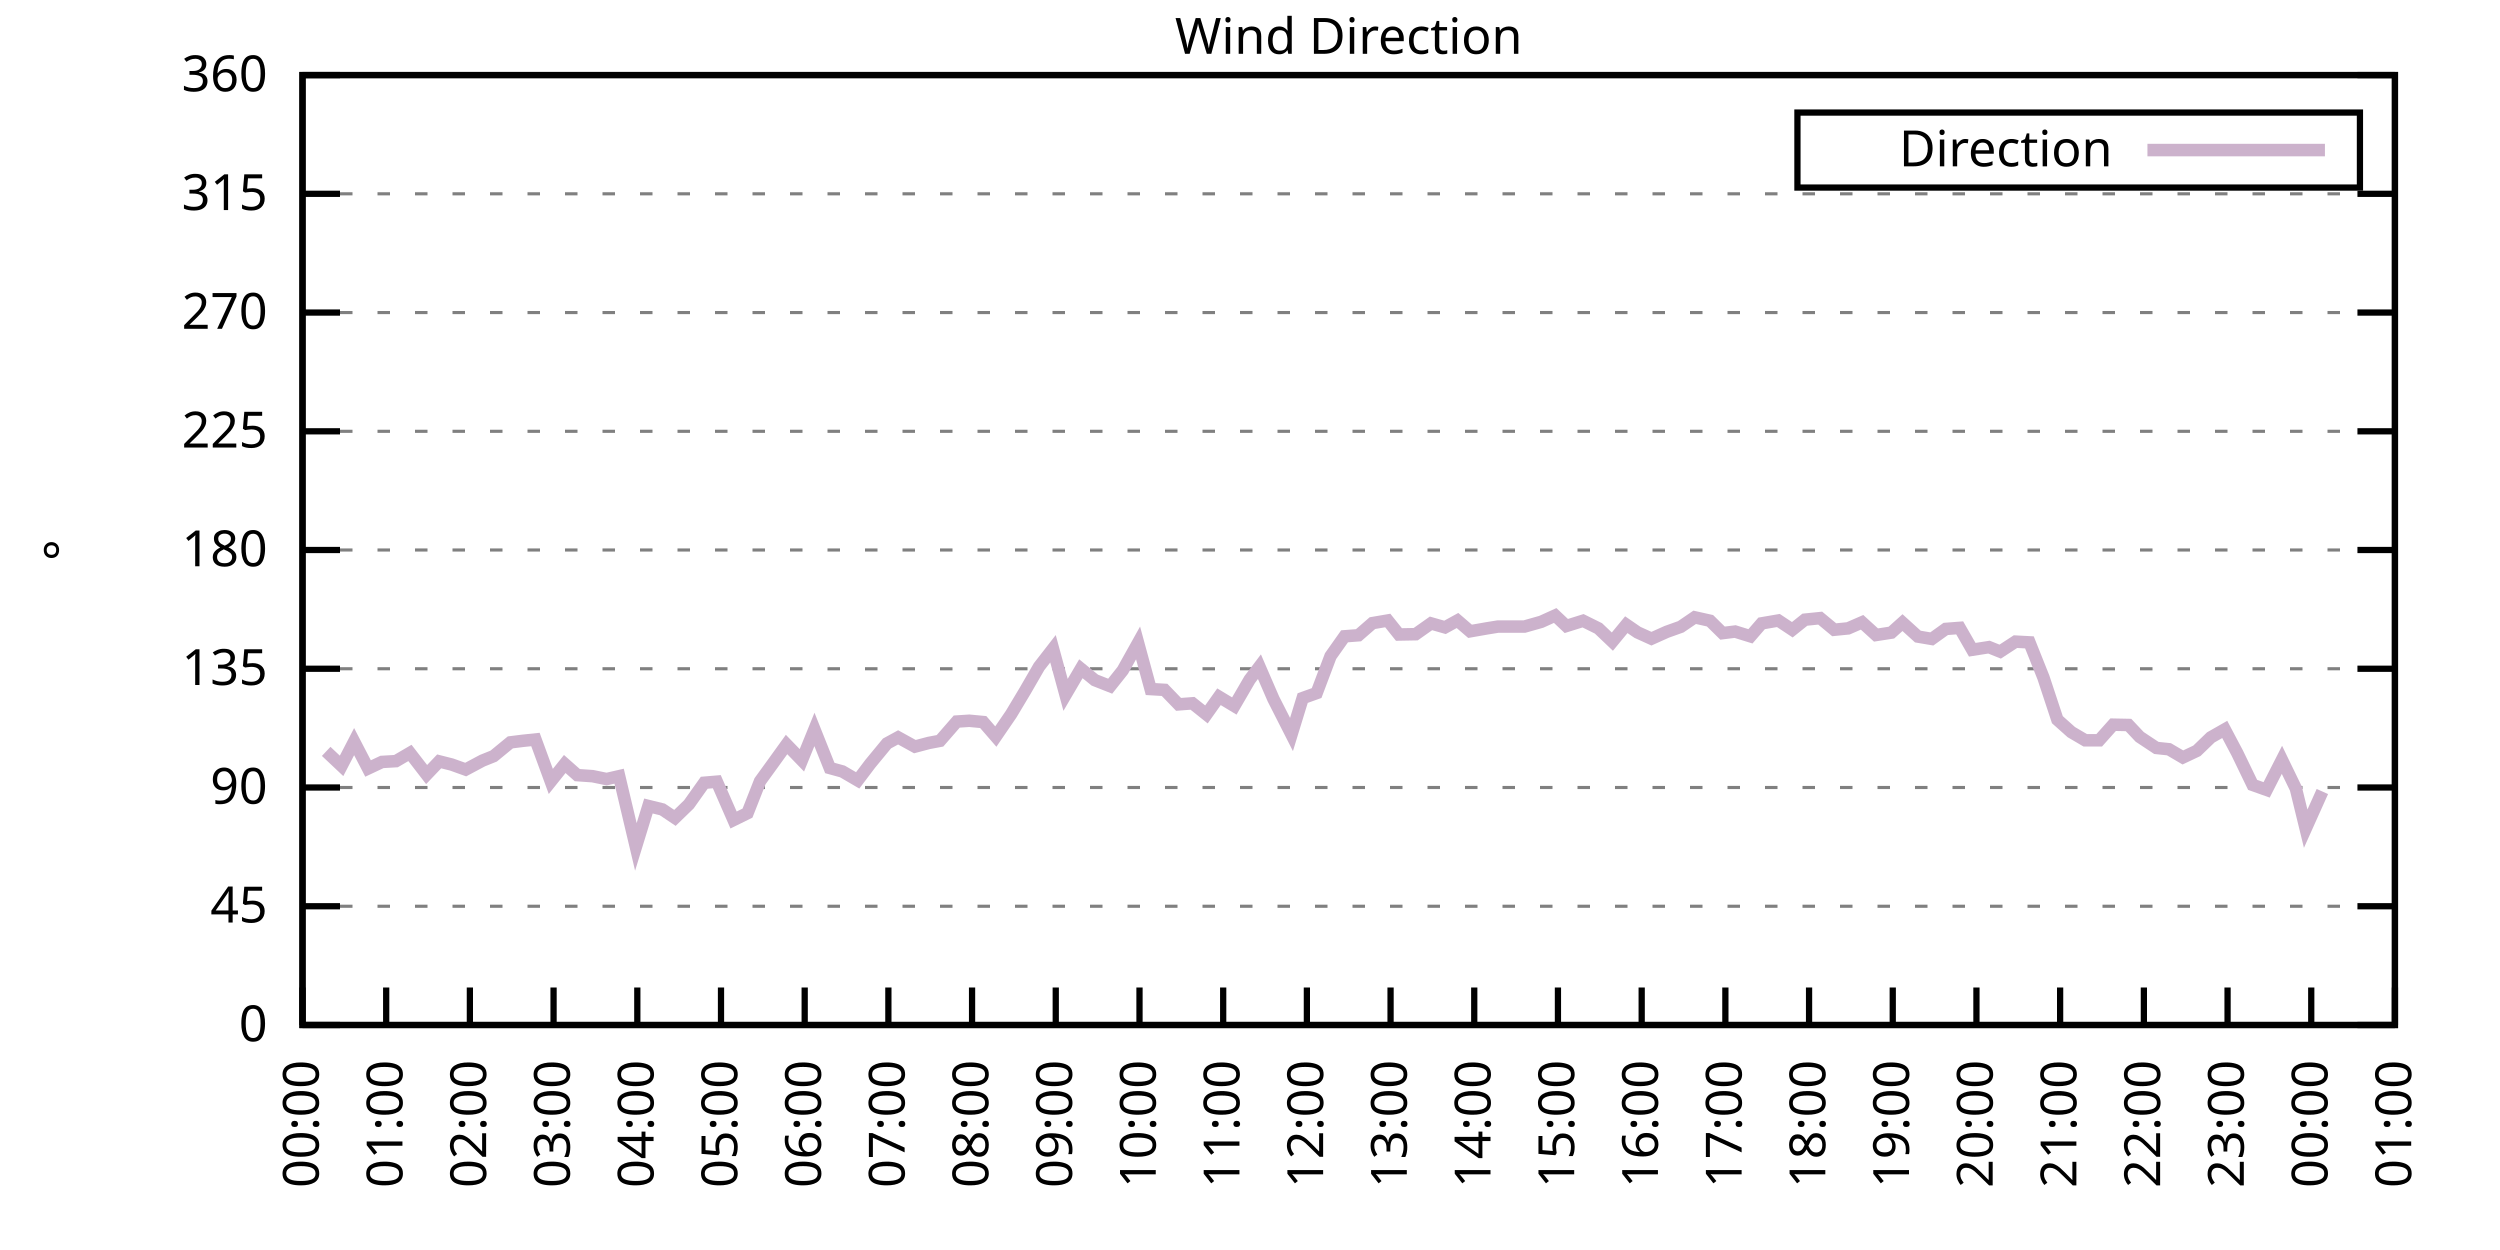
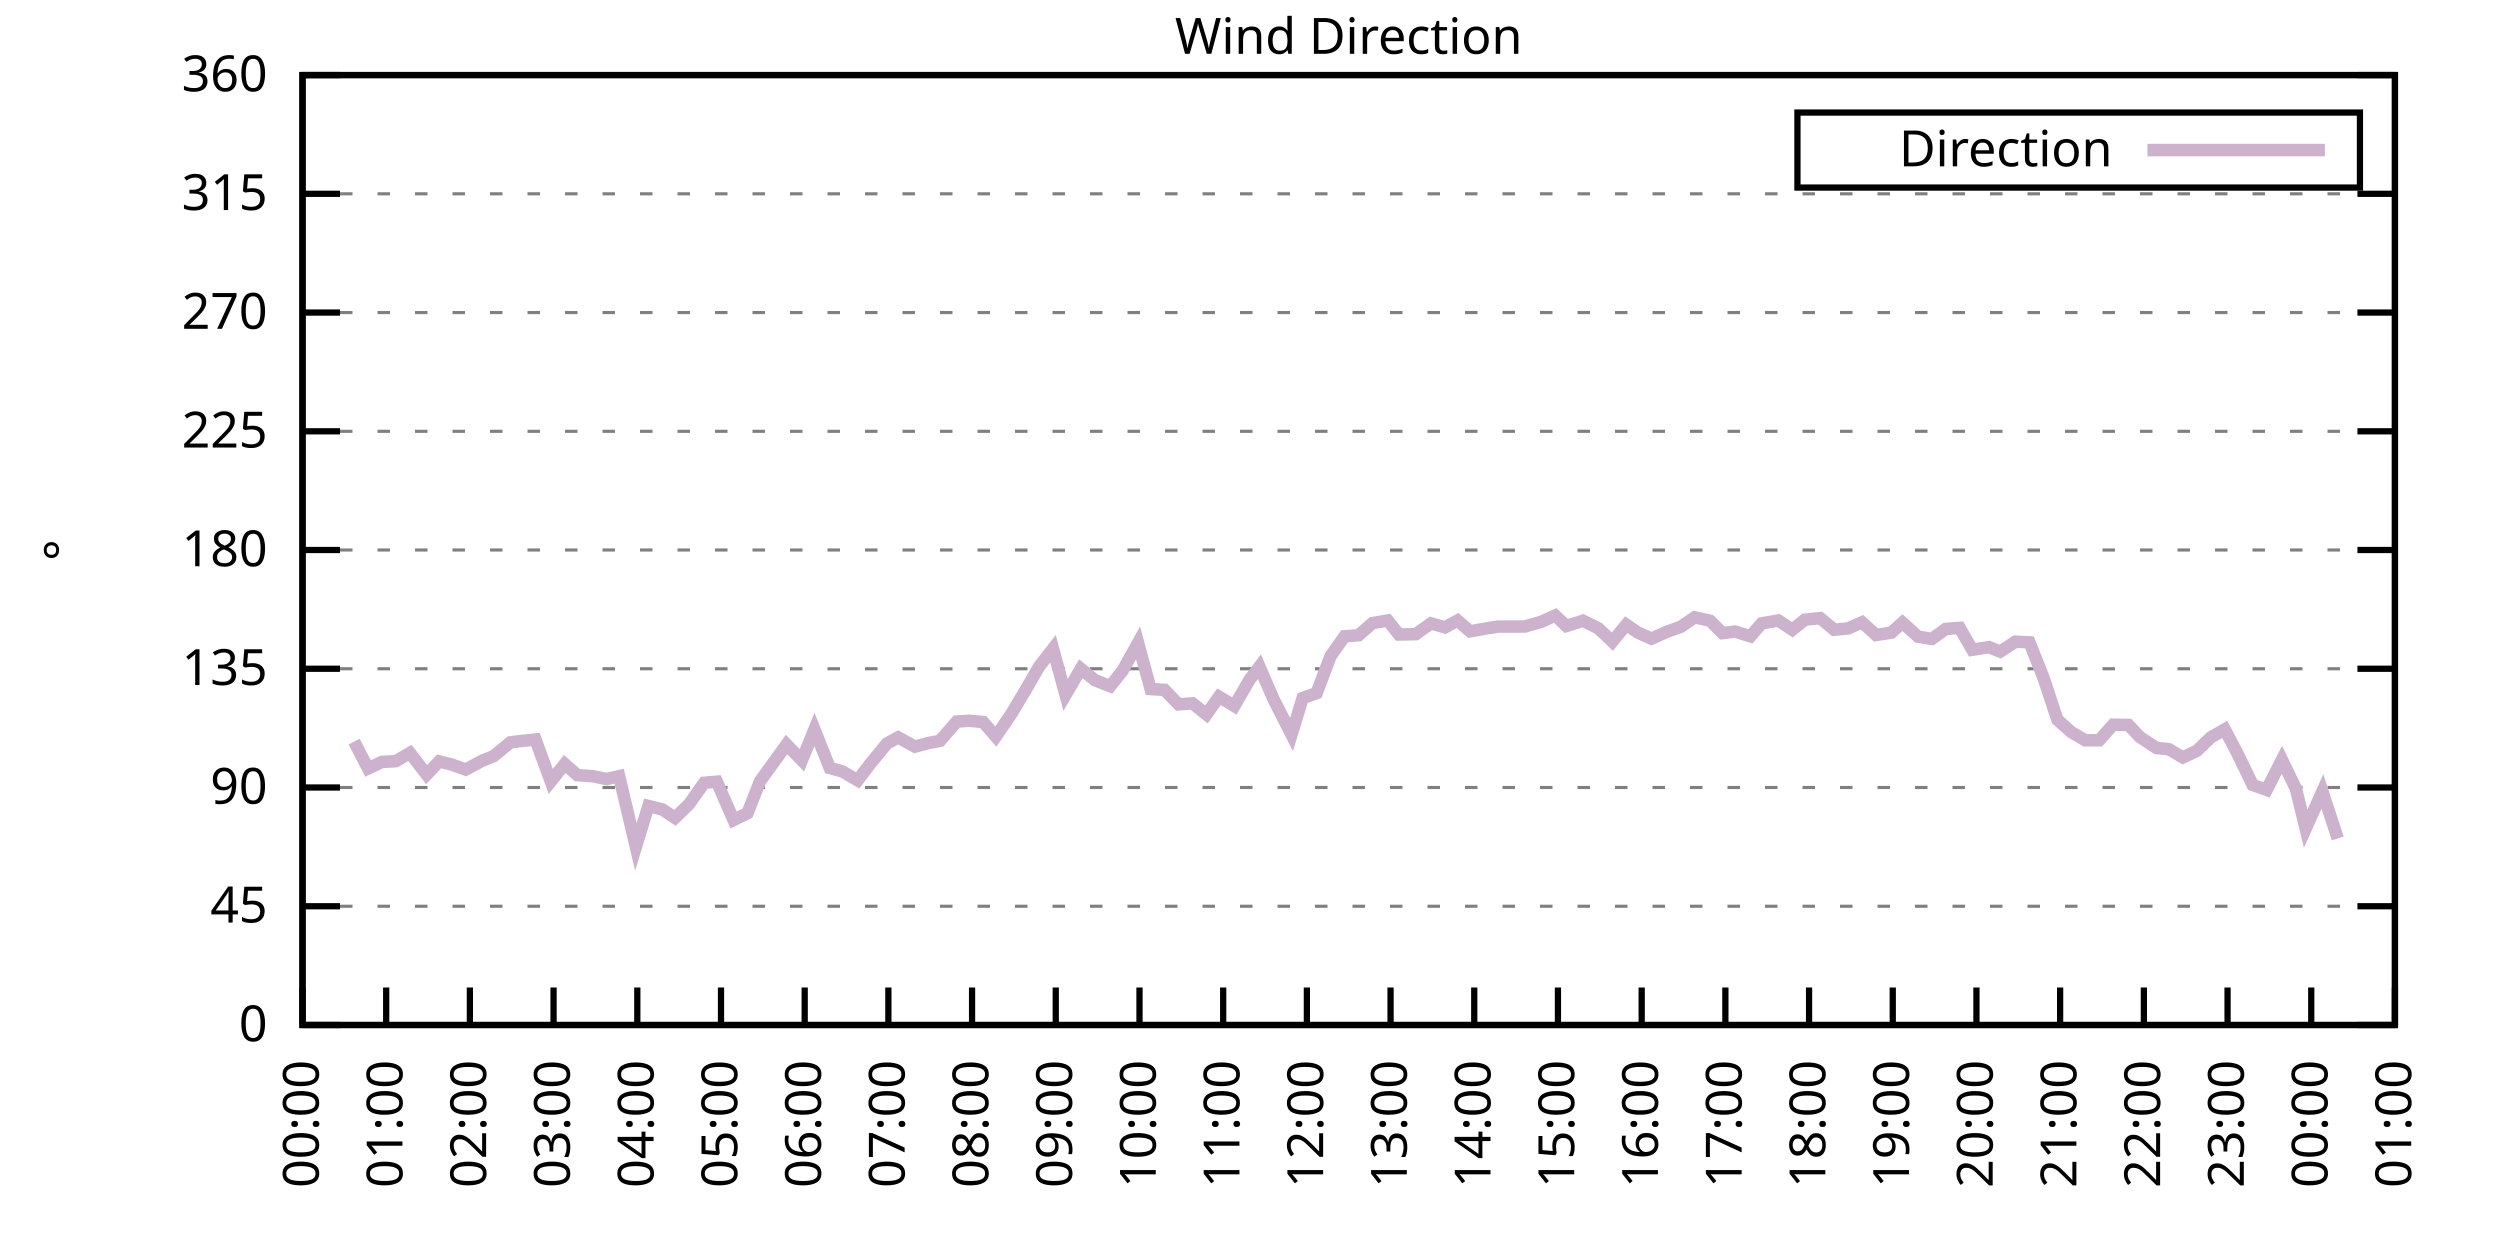
<svg xmlns="http://www.w3.org/2000/svg" xmlns:xlink="http://www.w3.org/1999/xlink" width="400" height="200" viewBox="0 0 400 200">
  <g id="gnuplot_canvas">
    <rect x="0" y="0" width="400" height="200" fill="none" />
    <defs>
      <circle id="gpDot" r="0.5" stroke-width="0.5" stroke="currentColor" />
      <path id="gpPt0" stroke-width="0.333" stroke="currentColor" d="M-1,0 h2 M0,-1 v2" />
      <path id="gpPt1" stroke-width="0.333" stroke="currentColor" d="M-1,-1 L1,1 M1,-1 L-1,1" />
      <path id="gpPt2" stroke-width="0.333" stroke="currentColor" d="M-1,0 L1,0 M0,-1 L0,1 M-1,-1 L1,1 M-1,1 L1,-1" />
      <rect id="gpPt3" stroke-width="0.333" stroke="currentColor" x="-1" y="-1" width="2" height="2" />
      <rect id="gpPt4" stroke-width="0.333" stroke="currentColor" fill="currentColor" x="-1" y="-1" width="2" height="2" />
      <circle id="gpPt5" stroke-width="0.333" stroke="currentColor" cx="0" cy="0" r="1" />
      <use xlink:href="#gpPt5" id="gpPt6" fill="currentColor" stroke="none" />
      <path id="gpPt7" stroke-width="0.333" stroke="currentColor" d="M0,-1.33 L-1.33,0.67 L1.33,0.67 z" />
      <use xlink:href="#gpPt7" id="gpPt8" fill="currentColor" stroke="none" />
      <use xlink:href="#gpPt7" id="gpPt9" stroke="currentColor" transform="rotate(180)" />
      <use xlink:href="#gpPt9" id="gpPt10" fill="currentColor" stroke="none" />
      <use xlink:href="#gpPt3" id="gpPt11" stroke="currentColor" transform="rotate(45)" />
      <use xlink:href="#gpPt11" id="gpPt12" fill="currentColor" stroke="none" />
      <path id="gpPt13" stroke-width="0.333" stroke="currentColor" d="M0,1.330 L1.265,0.411 L0.782,-1.067 L-0.782,-1.076 L-1.265,0.411 z" />
      <use xlink:href="#gpPt13" id="gpPt14" fill="currentColor" stroke="none" />
      <filter id="textbox" filterUnits="objectBoundingBox" x="0" y="0" height="1" width="1">
        <feFlood flood-color="white" flood-opacity="1" result="bgnd" />
        <feComposite in="SourceGraphic" in2="bgnd" operator="atop" />
      </filter>
      <filter id="greybox" filterUnits="objectBoundingBox" x="0" y="0" height="1" width="1">
        <feFlood flood-color="lightgrey" flood-opacity="1" result="grey" />
        <feComposite in="SourceGraphic" in2="grey" operator="atop" />
      </filter>
    </defs>
    <g fill="none" color="white" stroke="currentColor" stroke-width="1.00" stroke-linecap="butt" stroke-linejoin="miter">
</g>
    <g fill="none" color="black" stroke="currentColor" stroke-width="1.00" stroke-linecap="butt" stroke-linejoin="miter">
      <g stroke="none" shape-rendering="crispEdges">
        <polygon fill="rgb(255, 255, 255)" points="48.40,164.00 383.18,164.00 383.18,12.02 48.40,12.02 " />
      </g>
    </g>
    <g fill="none" color="black" stroke="currentColor" stroke-width="1.00" stroke-linecap="butt" stroke-linejoin="miter">
</g>
    <g fill="none" color="black" stroke="black" stroke-width="0.50" stroke-linecap="butt" stroke-linejoin="miter">
</g>
    <g fill="none" color="gray" stroke="currentColor" stroke-width="0.50" stroke-linecap="butt" stroke-linejoin="miter">
      <path stroke="gray" stroke-dasharray="2,4" class="gridline" d="M48.40,164.00 L383.19,164.00  " />
    </g>
    <g fill="none" color="gray" stroke="gray" stroke-width="1.00" stroke-linecap="butt" stroke-linejoin="miter">
</g>
    <g fill="none" color="black" stroke="currentColor" stroke-width="1.00" stroke-linecap="butt" stroke-linejoin="miter">
      <path stroke="black" d="M48.40,164.00 L54.40,164.00 M383.19,164.00 L377.19,164.00  " />
      <g transform="translate(42.80,166.60)" stroke="none" fill="black" font-family="Sans" font-size="8.00" text-anchor="end">
        <text>
          <tspan font-family="Sans"> 0</tspan>
        </text>
      </g>
    </g>
    <g fill="none" color="black" stroke="currentColor" stroke-width="1.00" stroke-linecap="butt" stroke-linejoin="miter">
</g>
    <g fill="none" color="black" stroke="black" stroke-width="0.50" stroke-linecap="butt" stroke-linejoin="miter">
</g>
    <g fill="none" color="gray" stroke="currentColor" stroke-width="0.50" stroke-linecap="butt" stroke-linejoin="miter">
      <path stroke="gray" stroke-dasharray="2,4" class="gridline" d="M48.40,145.00 L383.19,145.00  " />
    </g>
    <g fill="none" color="gray" stroke="gray" stroke-width="1.00" stroke-linecap="butt" stroke-linejoin="miter">
</g>
    <g fill="none" color="black" stroke="currentColor" stroke-width="1.00" stroke-linecap="butt" stroke-linejoin="miter">
      <path stroke="black" d="M48.40,145.00 L54.40,145.00 M383.19,145.00 L377.19,145.00  " />
      <g transform="translate(42.80,147.60)" stroke="none" fill="black" font-family="Sans" font-size="8.00" text-anchor="end">
        <text>
          <tspan font-family="Sans"> 45</tspan>
        </text>
      </g>
    </g>
    <g fill="none" color="black" stroke="currentColor" stroke-width="1.00" stroke-linecap="butt" stroke-linejoin="miter">
</g>
    <g fill="none" color="black" stroke="black" stroke-width="0.50" stroke-linecap="butt" stroke-linejoin="miter">
</g>
    <g fill="none" color="gray" stroke="currentColor" stroke-width="0.50" stroke-linecap="butt" stroke-linejoin="miter">
      <path stroke="gray" stroke-dasharray="2,4" class="gridline" d="M48.40,126.00 L383.19,126.00  " />
    </g>
    <g fill="none" color="gray" stroke="gray" stroke-width="1.00" stroke-linecap="butt" stroke-linejoin="miter">
</g>
    <g fill="none" color="black" stroke="currentColor" stroke-width="1.00" stroke-linecap="butt" stroke-linejoin="miter">
      <path stroke="black" d="M48.40,126.00 L54.40,126.00 M383.19,126.00 L377.19,126.00  " />
      <g transform="translate(42.80,128.60)" stroke="none" fill="black" font-family="Sans" font-size="8.00" text-anchor="end">
        <text>
          <tspan font-family="Sans"> 90</tspan>
        </text>
      </g>
    </g>
    <g fill="none" color="black" stroke="currentColor" stroke-width="1.00" stroke-linecap="butt" stroke-linejoin="miter">
</g>
    <g fill="none" color="black" stroke="black" stroke-width="0.50" stroke-linecap="butt" stroke-linejoin="miter">
</g>
    <g fill="none" color="gray" stroke="currentColor" stroke-width="0.50" stroke-linecap="butt" stroke-linejoin="miter">
      <path stroke="gray" stroke-dasharray="2,4" class="gridline" d="M48.40,107.00 L383.19,107.00  " />
    </g>
    <g fill="none" color="gray" stroke="gray" stroke-width="1.00" stroke-linecap="butt" stroke-linejoin="miter">
</g>
    <g fill="none" color="black" stroke="currentColor" stroke-width="1.00" stroke-linecap="butt" stroke-linejoin="miter">
      <path stroke="black" d="M48.40,107.00 L54.40,107.00 M383.19,107.00 L377.19,107.00  " />
      <g transform="translate(42.80,109.60)" stroke="none" fill="black" font-family="Sans" font-size="8.00" text-anchor="end">
        <text>
          <tspan font-family="Sans"> 135</tspan>
        </text>
      </g>
    </g>
    <g fill="none" color="black" stroke="currentColor" stroke-width="1.00" stroke-linecap="butt" stroke-linejoin="miter">
</g>
    <g fill="none" color="black" stroke="black" stroke-width="0.50" stroke-linecap="butt" stroke-linejoin="miter">
</g>
    <g fill="none" color="gray" stroke="currentColor" stroke-width="0.50" stroke-linecap="butt" stroke-linejoin="miter">
      <path stroke="gray" stroke-dasharray="2,4" class="gridline" d="M48.40,88.00 L383.19,88.00  " />
    </g>
    <g fill="none" color="gray" stroke="gray" stroke-width="1.00" stroke-linecap="butt" stroke-linejoin="miter">
</g>
    <g fill="none" color="black" stroke="currentColor" stroke-width="1.00" stroke-linecap="butt" stroke-linejoin="miter">
      <path stroke="black" d="M48.40,88.00 L54.40,88.00 M383.19,88.00 L377.19,88.00  " />
      <g transform="translate(42.80,90.60)" stroke="none" fill="black" font-family="Sans" font-size="8.00" text-anchor="end">
        <text>
          <tspan font-family="Sans"> 180</tspan>
        </text>
      </g>
    </g>
    <g fill="none" color="black" stroke="currentColor" stroke-width="1.00" stroke-linecap="butt" stroke-linejoin="miter">
</g>
    <g fill="none" color="black" stroke="black" stroke-width="0.50" stroke-linecap="butt" stroke-linejoin="miter">
</g>
    <g fill="none" color="gray" stroke="currentColor" stroke-width="0.50" stroke-linecap="butt" stroke-linejoin="miter">
      <path stroke="gray" stroke-dasharray="2,4" class="gridline" d="M48.40,69.01 L383.19,69.01  " />
    </g>
    <g fill="none" color="gray" stroke="gray" stroke-width="1.00" stroke-linecap="butt" stroke-linejoin="miter">
</g>
    <g fill="none" color="black" stroke="currentColor" stroke-width="1.00" stroke-linecap="butt" stroke-linejoin="miter">
      <path stroke="black" d="M48.40,69.01 L54.40,69.01 M383.19,69.01 L377.19,69.01  " />
      <g transform="translate(42.80,71.61)" stroke="none" fill="black" font-family="Sans" font-size="8.00" text-anchor="end">
        <text>
          <tspan font-family="Sans"> 225</tspan>
        </text>
      </g>
    </g>
    <g fill="none" color="black" stroke="currentColor" stroke-width="1.00" stroke-linecap="butt" stroke-linejoin="miter">
</g>
    <g fill="none" color="black" stroke="black" stroke-width="0.50" stroke-linecap="butt" stroke-linejoin="miter">
</g>
    <g fill="none" color="gray" stroke="currentColor" stroke-width="0.50" stroke-linecap="butt" stroke-linejoin="miter">
      <path stroke="gray" stroke-dasharray="2,4" class="gridline" d="M48.40,50.01 L383.19,50.01  " />
    </g>
    <g fill="none" color="gray" stroke="gray" stroke-width="1.00" stroke-linecap="butt" stroke-linejoin="miter">
</g>
    <g fill="none" color="black" stroke="currentColor" stroke-width="1.00" stroke-linecap="butt" stroke-linejoin="miter">
      <path stroke="black" d="M48.40,50.01 L54.40,50.01 M383.19,50.01 L377.19,50.01  " />
      <g transform="translate(42.80,52.61)" stroke="none" fill="black" font-family="Sans" font-size="8.00" text-anchor="end">
        <text>
          <tspan font-family="Sans"> 270</tspan>
        </text>
      </g>
    </g>
    <g fill="none" color="black" stroke="currentColor" stroke-width="1.00" stroke-linecap="butt" stroke-linejoin="miter">
</g>
    <g fill="none" color="black" stroke="black" stroke-width="0.50" stroke-linecap="butt" stroke-linejoin="miter">
</g>
    <g fill="none" color="gray" stroke="currentColor" stroke-width="0.50" stroke-linecap="butt" stroke-linejoin="miter">
      <path stroke="gray" stroke-dasharray="2,4" class="gridline" d="M48.40,31.01 L383.19,31.01  " />
    </g>
    <g fill="none" color="gray" stroke="gray" stroke-width="1.00" stroke-linecap="butt" stroke-linejoin="miter">
</g>
    <g fill="none" color="black" stroke="currentColor" stroke-width="1.00" stroke-linecap="butt" stroke-linejoin="miter">
      <path stroke="black" d="M48.40,31.01 L54.40,31.01 M383.19,31.01 L377.19,31.01  " />
      <g transform="translate(42.80,33.61)" stroke="none" fill="black" font-family="Sans" font-size="8.00" text-anchor="end">
        <text>
          <tspan font-family="Sans"> 315</tspan>
        </text>
      </g>
    </g>
    <g fill="none" color="black" stroke="currentColor" stroke-width="1.00" stroke-linecap="butt" stroke-linejoin="miter">
</g>
    <g fill="none" color="black" stroke="black" stroke-width="0.50" stroke-linecap="butt" stroke-linejoin="miter">
</g>
    <g fill="none" color="gray" stroke="currentColor" stroke-width="0.50" stroke-linecap="butt" stroke-linejoin="miter">
      <path stroke="gray" stroke-dasharray="2,4" class="gridline" d="M48.40,12.01 L383.19,12.01  " />
    </g>
    <g fill="none" color="gray" stroke="gray" stroke-width="1.00" stroke-linecap="butt" stroke-linejoin="miter">
</g>
    <g fill="none" color="black" stroke="currentColor" stroke-width="1.00" stroke-linecap="butt" stroke-linejoin="miter">
      <path stroke="black" d="M48.40,12.01 L54.40,12.01 M383.19,12.01 L377.19,12.01  " />
      <g transform="translate(42.80,14.61)" stroke="none" fill="black" font-family="Sans" font-size="8.00" text-anchor="end">
        <text>
          <tspan font-family="Sans"> 360</tspan>
        </text>
      </g>
    </g>
    <g fill="none" color="black" stroke="currentColor" stroke-width="1.00" stroke-linecap="butt" stroke-linejoin="miter">
      <path stroke="black" d="M48.40,164.00 L48.40,158.00  " />
      <g transform="translate(51.00,169.60) rotate(270.00)" stroke="none" fill="black" font-family="Sans" font-size="8.00" text-anchor="end">
        <text>
          <tspan font-family="Sans">00:00</tspan>
        </text>
      </g>
    </g>
    <g fill="none" color="black" stroke="currentColor" stroke-width="1.00" stroke-linecap="butt" stroke-linejoin="miter">
      <path stroke="black" d="M61.79,164.00 L61.79,158.00  " />
      <g transform="translate(64.39,169.60) rotate(270.00)" stroke="none" fill="black" font-family="Sans" font-size="8.00" text-anchor="end">
        <text>
          <tspan font-family="Sans">01:00</tspan>
        </text>
      </g>
    </g>
    <g fill="none" color="black" stroke="currentColor" stroke-width="1.00" stroke-linecap="butt" stroke-linejoin="miter">
      <path stroke="black" d="M75.18,164.00 L75.18,158.00  " />
      <g transform="translate(77.78,169.60) rotate(270.00)" stroke="none" fill="black" font-family="Sans" font-size="8.00" text-anchor="end">
        <text>
          <tspan font-family="Sans">02:00</tspan>
        </text>
      </g>
    </g>
    <g fill="none" color="black" stroke="currentColor" stroke-width="1.00" stroke-linecap="butt" stroke-linejoin="miter">
      <path stroke="black" d="M88.57,164.00 L88.57,158.00  " />
      <g transform="translate(91.17,169.60) rotate(270.00)" stroke="none" fill="black" font-family="Sans" font-size="8.00" text-anchor="end">
        <text>
          <tspan font-family="Sans">03:00</tspan>
        </text>
      </g>
    </g>
    <g fill="none" color="black" stroke="currentColor" stroke-width="1.00" stroke-linecap="butt" stroke-linejoin="miter">
      <path stroke="black" d="M101.97,164.00 L101.97,158.00  " />
      <g transform="translate(104.57,169.60) rotate(270.00)" stroke="none" fill="black" font-family="Sans" font-size="8.00" text-anchor="end">
        <text>
          <tspan font-family="Sans">04:00</tspan>
        </text>
      </g>
    </g>
    <g fill="none" color="black" stroke="currentColor" stroke-width="1.00" stroke-linecap="butt" stroke-linejoin="miter">
      <path stroke="black" d="M115.36,164.00 L115.36,158.00  " />
      <g transform="translate(117.96,169.60) rotate(270.00)" stroke="none" fill="black" font-family="Sans" font-size="8.00" text-anchor="end">
        <text>
          <tspan font-family="Sans">05:00</tspan>
        </text>
      </g>
    </g>
    <g fill="none" color="black" stroke="currentColor" stroke-width="1.00" stroke-linecap="butt" stroke-linejoin="miter">
      <path stroke="black" d="M128.75,164.00 L128.75,158.00  " />
      <g transform="translate(131.35,169.60) rotate(270.00)" stroke="none" fill="black" font-family="Sans" font-size="8.00" text-anchor="end">
        <text>
          <tspan font-family="Sans">06:00</tspan>
        </text>
      </g>
    </g>
    <g fill="none" color="black" stroke="currentColor" stroke-width="1.00" stroke-linecap="butt" stroke-linejoin="miter">
      <path stroke="black" d="M142.14,164.00 L142.14,158.00  " />
      <g transform="translate(144.74,169.60) rotate(270.00)" stroke="none" fill="black" font-family="Sans" font-size="8.00" text-anchor="end">
        <text>
          <tspan font-family="Sans">07:00</tspan>
        </text>
      </g>
    </g>
    <g fill="none" color="black" stroke="currentColor" stroke-width="1.00" stroke-linecap="butt" stroke-linejoin="miter">
      <path stroke="black" d="M155.53,164.00 L155.53,158.00  " />
      <g transform="translate(158.13,169.60) rotate(270.00)" stroke="none" fill="black" font-family="Sans" font-size="8.00" text-anchor="end">
        <text>
          <tspan font-family="Sans">08:00</tspan>
        </text>
      </g>
    </g>
    <g fill="none" color="black" stroke="currentColor" stroke-width="1.00" stroke-linecap="butt" stroke-linejoin="miter">
      <path stroke="black" d="M168.92,164.00 L168.92,158.00  " />
      <g transform="translate(171.52,169.60) rotate(270.00)" stroke="none" fill="black" font-family="Sans" font-size="8.00" text-anchor="end">
        <text>
          <tspan font-family="Sans">09:00</tspan>
        </text>
      </g>
    </g>
    <g fill="none" color="black" stroke="currentColor" stroke-width="1.00" stroke-linecap="butt" stroke-linejoin="miter">
      <path stroke="black" d="M182.32,164.00 L182.32,158.00  " />
      <g transform="translate(184.92,169.60) rotate(270.00)" stroke="none" fill="black" font-family="Sans" font-size="8.00" text-anchor="end">
        <text>
          <tspan font-family="Sans">10:00</tspan>
        </text>
      </g>
    </g>
    <g fill="none" color="black" stroke="currentColor" stroke-width="1.00" stroke-linecap="butt" stroke-linejoin="miter">
      <path stroke="black" d="M195.71,164.00 L195.71,158.00  " />
      <g transform="translate(198.31,169.60) rotate(270.00)" stroke="none" fill="black" font-family="Sans" font-size="8.00" text-anchor="end">
        <text>
          <tspan font-family="Sans">11:00</tspan>
        </text>
      </g>
    </g>
    <g fill="none" color="black" stroke="currentColor" stroke-width="1.00" stroke-linecap="butt" stroke-linejoin="miter">
      <path stroke="black" d="M209.10,164.00 L209.10,158.00  " />
      <g transform="translate(211.70,169.60) rotate(270.00)" stroke="none" fill="black" font-family="Sans" font-size="8.00" text-anchor="end">
        <text>
          <tspan font-family="Sans">12:00</tspan>
        </text>
      </g>
    </g>
    <g fill="none" color="black" stroke="currentColor" stroke-width="1.00" stroke-linecap="butt" stroke-linejoin="miter">
      <path stroke="black" d="M222.49,164.00 L222.49,158.00  " />
      <g transform="translate(225.09,169.60) rotate(270.00)" stroke="none" fill="black" font-family="Sans" font-size="8.00" text-anchor="end">
        <text>
          <tspan font-family="Sans">13:00</tspan>
        </text>
      </g>
    </g>
    <g fill="none" color="black" stroke="currentColor" stroke-width="1.00" stroke-linecap="butt" stroke-linejoin="miter">
      <path stroke="black" d="M235.88,164.00 L235.88,158.00  " />
      <g transform="translate(238.48,169.60) rotate(270.00)" stroke="none" fill="black" font-family="Sans" font-size="8.00" text-anchor="end">
        <text>
          <tspan font-family="Sans">14:00</tspan>
        </text>
      </g>
    </g>
    <g fill="none" color="black" stroke="currentColor" stroke-width="1.00" stroke-linecap="butt" stroke-linejoin="miter">
      <path stroke="black" d="M249.27,164.00 L249.27,158.00  " />
      <g transform="translate(251.87,169.60) rotate(270.00)" stroke="none" fill="black" font-family="Sans" font-size="8.00" text-anchor="end">
        <text>
          <tspan font-family="Sans">15:00</tspan>
        </text>
      </g>
    </g>
    <g fill="none" color="black" stroke="currentColor" stroke-width="1.00" stroke-linecap="butt" stroke-linejoin="miter">
      <path stroke="black" d="M262.67,164.00 L262.67,158.00  " />
      <g transform="translate(265.27,169.60) rotate(270.00)" stroke="none" fill="black" font-family="Sans" font-size="8.00" text-anchor="end">
        <text>
          <tspan font-family="Sans">16:00</tspan>
        </text>
      </g>
    </g>
    <g fill="none" color="black" stroke="currentColor" stroke-width="1.00" stroke-linecap="butt" stroke-linejoin="miter">
      <path stroke="black" d="M276.06,164.00 L276.06,158.00  " />
      <g transform="translate(278.66,169.60) rotate(270.00)" stroke="none" fill="black" font-family="Sans" font-size="8.00" text-anchor="end">
        <text>
          <tspan font-family="Sans">17:00</tspan>
        </text>
      </g>
    </g>
    <g fill="none" color="black" stroke="currentColor" stroke-width="1.00" stroke-linecap="butt" stroke-linejoin="miter">
      <path stroke="black" d="M289.45,164.00 L289.45,158.00  " />
      <g transform="translate(292.05,169.60) rotate(270.00)" stroke="none" fill="black" font-family="Sans" font-size="8.00" text-anchor="end">
        <text>
          <tspan font-family="Sans">18:00</tspan>
        </text>
      </g>
    </g>
    <g fill="none" color="black" stroke="currentColor" stroke-width="1.00" stroke-linecap="butt" stroke-linejoin="miter">
      <path stroke="black" d="M302.84,164.00 L302.84,158.00  " />
      <g transform="translate(305.44,169.60) rotate(270.00)" stroke="none" fill="black" font-family="Sans" font-size="8.00" text-anchor="end">
        <text>
          <tspan font-family="Sans">19:00</tspan>
        </text>
      </g>
    </g>
    <g fill="none" color="black" stroke="currentColor" stroke-width="1.00" stroke-linecap="butt" stroke-linejoin="miter">
      <path stroke="black" d="M316.23,164.00 L316.23,158.00  " />
      <g transform="translate(318.83,169.60) rotate(270.00)" stroke="none" fill="black" font-family="Sans" font-size="8.00" text-anchor="end">
        <text>
          <tspan font-family="Sans">20:00</tspan>
        </text>
      </g>
    </g>
    <g fill="none" color="black" stroke="currentColor" stroke-width="1.00" stroke-linecap="butt" stroke-linejoin="miter">
      <path stroke="black" d="M329.62,164.00 L329.62,158.00  " />
      <g transform="translate(332.22,169.60) rotate(270.00)" stroke="none" fill="black" font-family="Sans" font-size="8.00" text-anchor="end">
        <text>
          <tspan font-family="Sans">21:00</tspan>
        </text>
      </g>
    </g>
    <g fill="none" color="black" stroke="currentColor" stroke-width="1.00" stroke-linecap="butt" stroke-linejoin="miter">
      <path stroke="black" d="M343.02,164.00 L343.02,158.00  " />
      <g transform="translate(345.62,169.60) rotate(270.00)" stroke="none" fill="black" font-family="Sans" font-size="8.00" text-anchor="end">
        <text>
          <tspan font-family="Sans">22:00</tspan>
        </text>
      </g>
    </g>
    <g fill="none" color="black" stroke="currentColor" stroke-width="1.00" stroke-linecap="butt" stroke-linejoin="miter">
      <path stroke="black" d="M356.41,164.00 L356.41,158.00  " />
      <g transform="translate(359.01,169.60) rotate(270.00)" stroke="none" fill="black" font-family="Sans" font-size="8.00" text-anchor="end">
        <text>
          <tspan font-family="Sans">23:00</tspan>
        </text>
      </g>
    </g>
    <g fill="none" color="black" stroke="currentColor" stroke-width="1.00" stroke-linecap="butt" stroke-linejoin="miter">
      <path stroke="black" d="M369.80,164.00 L369.80,158.00  " />
      <g transform="translate(372.40,169.60) rotate(270.00)" stroke="none" fill="black" font-family="Sans" font-size="8.00" text-anchor="end">
        <text>
          <tspan font-family="Sans">00:00</tspan>
        </text>
      </g>
    </g>
    <g fill="none" color="black" stroke="currentColor" stroke-width="1.00" stroke-linecap="butt" stroke-linejoin="miter">
      <path stroke="black" d="M383.19,164.00 L383.19,158.00  " />
      <g transform="translate(385.79,169.60) rotate(270.00)" stroke="none" fill="black" font-family="Sans" font-size="8.00" text-anchor="end">
        <text>
          <tspan font-family="Sans">01:00</tspan>
        </text>
      </g>
    </g>
    <g fill="none" color="black" stroke="currentColor" stroke-width="1.00" stroke-linecap="butt" stroke-linejoin="miter">
</g>
    <g fill="none" color="black" stroke="currentColor" stroke-width="1.00" stroke-linecap="butt" stroke-linejoin="miter">
      <path stroke="black" d="M48.40,12.01 L48.40,164.00 L383.19,164.00 L383.19,12.01 L48.40,12.01 Z  " />
    </g>
    <g fill="none" color="black" stroke="currentColor" stroke-width="1.00" stroke-linecap="butt" stroke-linejoin="miter">
</g>
    <g fill="none" color="black" stroke="currentColor" stroke-width="1.00" stroke-linecap="butt" stroke-linejoin="miter">
      <path stroke="black" d="M287.59,30.01 L287.59,18.01 L377.59,18.01 L377.59,30.01 L287.59,30.01 Z  " />
    </g>
    <g id="Wind_direction_plot_1">
      <g fill="none" color="white" stroke="black" stroke-width="2.00" stroke-linecap="butt" stroke-linejoin="miter">
</g>
      <g fill="none" color="black" stroke="currentColor" stroke-width="2.00" stroke-linecap="butt" stroke-linejoin="miter">
        <g transform="translate(337.99,26.61)" stroke="none" fill="black" font-family="Sans" font-size="8.00" text-anchor="end">
          <text>
            <tspan font-family="Sans">Direction</tspan>
          </text>
        </g>
      </g>
      <g fill="none" color="black" stroke="currentColor" stroke-width="2.00" stroke-linecap="butt" stroke-linejoin="miter">
-         <path stroke="rgb(204, 178, 204)" d="M343.59,24.01 L371.99,24.01 M52.19,120.22 L54.65,122.54 L56.66,118.66 L58.89,122.96 L61.12,121.91 L63.35,121.78   L65.59,120.47 L68.26,123.93 L70.27,121.82 L72.28,122.33 L74.51,123.13 L77.19,121.70 L78.98,120.98 L81.66,118.78   L83.66,118.53 L85.67,118.32 L88.13,125.03 L90.36,122.24 L92.37,124.02 L94.82,124.19 L97.06,124.65 L99.06,124.19   L101.74,135.50 L103.75,128.96 L105.98,129.51 L107.99,130.86 L110.22,128.70 L112.68,125.24 L114.69,125.07 L117.37,131.20   L119.60,130.10 L121.61,124.99 L123.84,121.91 L125.85,119.12 L128.30,121.65 L130.31,116.71 L132.77,122.88 L134.78,123.43   L137.23,124.86 L139.24,122.20 L141.92,118.95 L143.70,117.98 L146.38,119.46 L148.61,118.87 L150.40,118.53 L153.08,115.45   L155.09,115.32 L157.32,115.53 L159.33,117.85 L161.78,114.27 L164.01,110.55 L166.25,106.67 L168.48,103.80 L170.49,111.18   L172.94,107.00 L175.17,108.82 L177.63,109.79 L179.64,107.26 L182.09,102.87 L184.10,110.25 L186.33,110.38 L188.57,112.70   L190.80,112.53 L193.03,114.31 L195.04,111.48 L197.49,112.96 L199.95,108.73 L201.51,106.67 L203.74,111.82 L206.64,117.52   L208.43,111.69 L210.66,110.89 L212.89,104.98 L215.13,101.81 L217.36,101.64 L219.59,99.70 L222.04,99.28 L223.83,101.52   L226.51,101.47 L228.96,99.74 L231.20,100.38 L233.20,99.28 L235.21,101.01 L237.89,100.54 L239.68,100.25 L242.13,100.25   L243.92,100.25 L246.60,99.49 L248.83,98.48 L250.61,100.16 L253.29,99.32 L255.75,100.54 L257.98,102.66 L260.21,99.95   L262.00,101.18 L264.23,102.19 L266.68,101.09 L268.92,100.29 L271.15,98.77 L273.60,99.32 L275.61,101.30 L277.62,101.05   L280.07,101.81 L281.86,99.74 L284.54,99.28 L286.77,100.76 L288.78,99.15 L291.23,98.90 L293.47,100.76 L295.70,100.54   L297.93,99.57 L300.16,101.60 L302.62,101.22 L304.40,99.62 L306.86,101.85 L309.09,102.23 L311.32,100.63 L313.55,100.46   L315.56,103.96 L318.24,103.54 L320.03,104.26 L322.48,102.66 L324.71,102.78 L326.95,108.40 L329.18,115.15 L331.41,117.14   L333.64,118.45 L335.87,118.45 L338.10,115.95 L340.56,116.00 L342.35,117.90 L345.02,119.67 L347.03,119.88 L349.26,121.19   L351.50,120.13 L353.73,117.98 L355.96,116.71 L357.97,120.51 L360.42,125.58 L362.66,126.38 L365.11,121.57 L367.34,126.17   L368.91,132.59 L371.58,126.64  " />
+         <path stroke="rgb(204, 178, 204)" d="M343.59,24.01 L371.99,24.01 M56.66,118.66 L58.89,122.96 L61.12,121.91 L63.35,121.78 L65.59,120.47 L68.26,123.93   L70.27,121.82 L72.28,122.33 L74.51,123.13 L77.19,121.70 L78.98,120.98 L81.66,118.78 L83.66,118.53 L85.67,118.32   L88.13,125.03 L90.36,122.24 L92.37,124.02 L94.82,124.19 L97.06,124.65 L99.06,124.19 L101.74,135.50 L103.75,128.96   L105.98,129.51 L107.99,130.86 L110.22,128.70 L112.68,125.24 L114.69,125.07 L117.37,131.20 L119.60,130.10 L121.61,124.99   L123.84,121.91 L125.85,119.12 L128.30,121.65 L130.31,116.71 L132.77,122.88 L134.78,123.43 L137.23,124.86 L139.24,122.20   L141.92,118.95 L143.70,117.98 L146.38,119.46 L148.61,118.87 L150.40,118.53 L153.08,115.45 L155.09,115.32 L157.32,115.53   L159.33,117.85 L161.78,114.27 L164.01,110.55 L166.25,106.67 L168.48,103.80 L170.49,111.18 L172.94,107.00 L175.17,108.82   L177.63,109.79 L179.64,107.26 L182.09,102.87 L184.10,110.25 L186.33,110.38 L188.57,112.70 L190.80,112.53 L193.03,114.31   L195.04,111.48 L197.49,112.96 L199.95,108.73 L201.51,106.67 L203.74,111.82 L206.64,117.52 L208.43,111.69 L210.66,110.89   L212.89,104.98 L215.13,101.81 L217.36,101.64 L219.59,99.70 L222.04,99.28 L223.83,101.52 L226.51,101.47 L228.96,99.74   L231.20,100.38 L233.20,99.28 L235.21,101.01 L237.89,100.54 L239.68,100.25 L242.13,100.25 L243.92,100.25 L246.60,99.49   L248.83,98.48 L250.61,100.16 L253.29,99.32 L255.75,100.54 L257.98,102.66 L260.21,99.95 L262.00,101.18 L264.23,102.19   L266.68,101.09 L268.92,100.29 L271.15,98.77 L273.60,99.32 L275.61,101.30 L277.62,101.05 L280.07,101.81 L281.86,99.74   L284.54,99.28 L286.77,100.76 L288.78,99.15 L291.23,98.90 L293.47,100.76 L295.70,100.54 L297.93,99.57 L300.16,101.60   L302.62,101.22 L304.40,99.62 L306.86,101.85 L309.09,102.23 L311.32,100.63 L313.55,100.46 L315.56,103.96 L318.24,103.54   L320.03,104.26 L322.48,102.66 L324.71,102.78 L326.95,108.40 L329.18,115.15 L331.41,117.14 L333.64,118.45 L335.87,118.45   L338.10,115.95 L340.56,116.00 L342.35,117.90 L345.02,119.67 L347.03,119.88 L349.26,121.19 L351.50,120.13 L353.73,117.98   L355.96,116.71 L357.97,120.51 L360.42,125.58 L362.66,126.38 L365.11,121.57 L367.34,126.17 L368.91,132.59 L371.58,126.64   L374.04,134.15  " />
      </g>
    </g>
    <g fill="none" color="black" stroke="currentColor" stroke-width="2.00" stroke-linecap="butt" stroke-linejoin="miter">
</g>
    <g fill="none" color="black" stroke="black" stroke-width="1.00" stroke-linecap="butt" stroke-linejoin="miter">
</g>
    <g fill="none" color="black" stroke="currentColor" stroke-width="1.00" stroke-linecap="butt" stroke-linejoin="miter">
      <path stroke="black" d="M48.40,12.01 L48.40,164.00 L383.19,164.00 L383.19,12.01 L48.40,12.01 Z  " />
      <g transform="translate(12.80,88.01) rotate(270.00)" stroke="none" fill="black" font-family="Sans" font-size="8.00" text-anchor="middle">
        <text>
          <tspan font-family="Sans">°</tspan>
        </text>
      </g>
    </g>
    <g fill="none" color="black" stroke="currentColor" stroke-width="1.00" stroke-linecap="butt" stroke-linejoin="miter">
</g>
    <g fill="none" color="black" stroke="currentColor" stroke-width="1.00" stroke-linecap="butt" stroke-linejoin="miter">
      <g transform="translate(215.79,8.61)" stroke="none" fill="black" font-family="Sans" font-size="8.00" text-anchor="middle">
        <text>
          <tspan font-family="Sans">Wind Direction</tspan>
        </text>
      </g>
    </g>
    <g fill="none" color="black" stroke="currentColor" stroke-width="1.00" stroke-linecap="butt" stroke-linejoin="miter">
</g>
  </g>
</svg>
